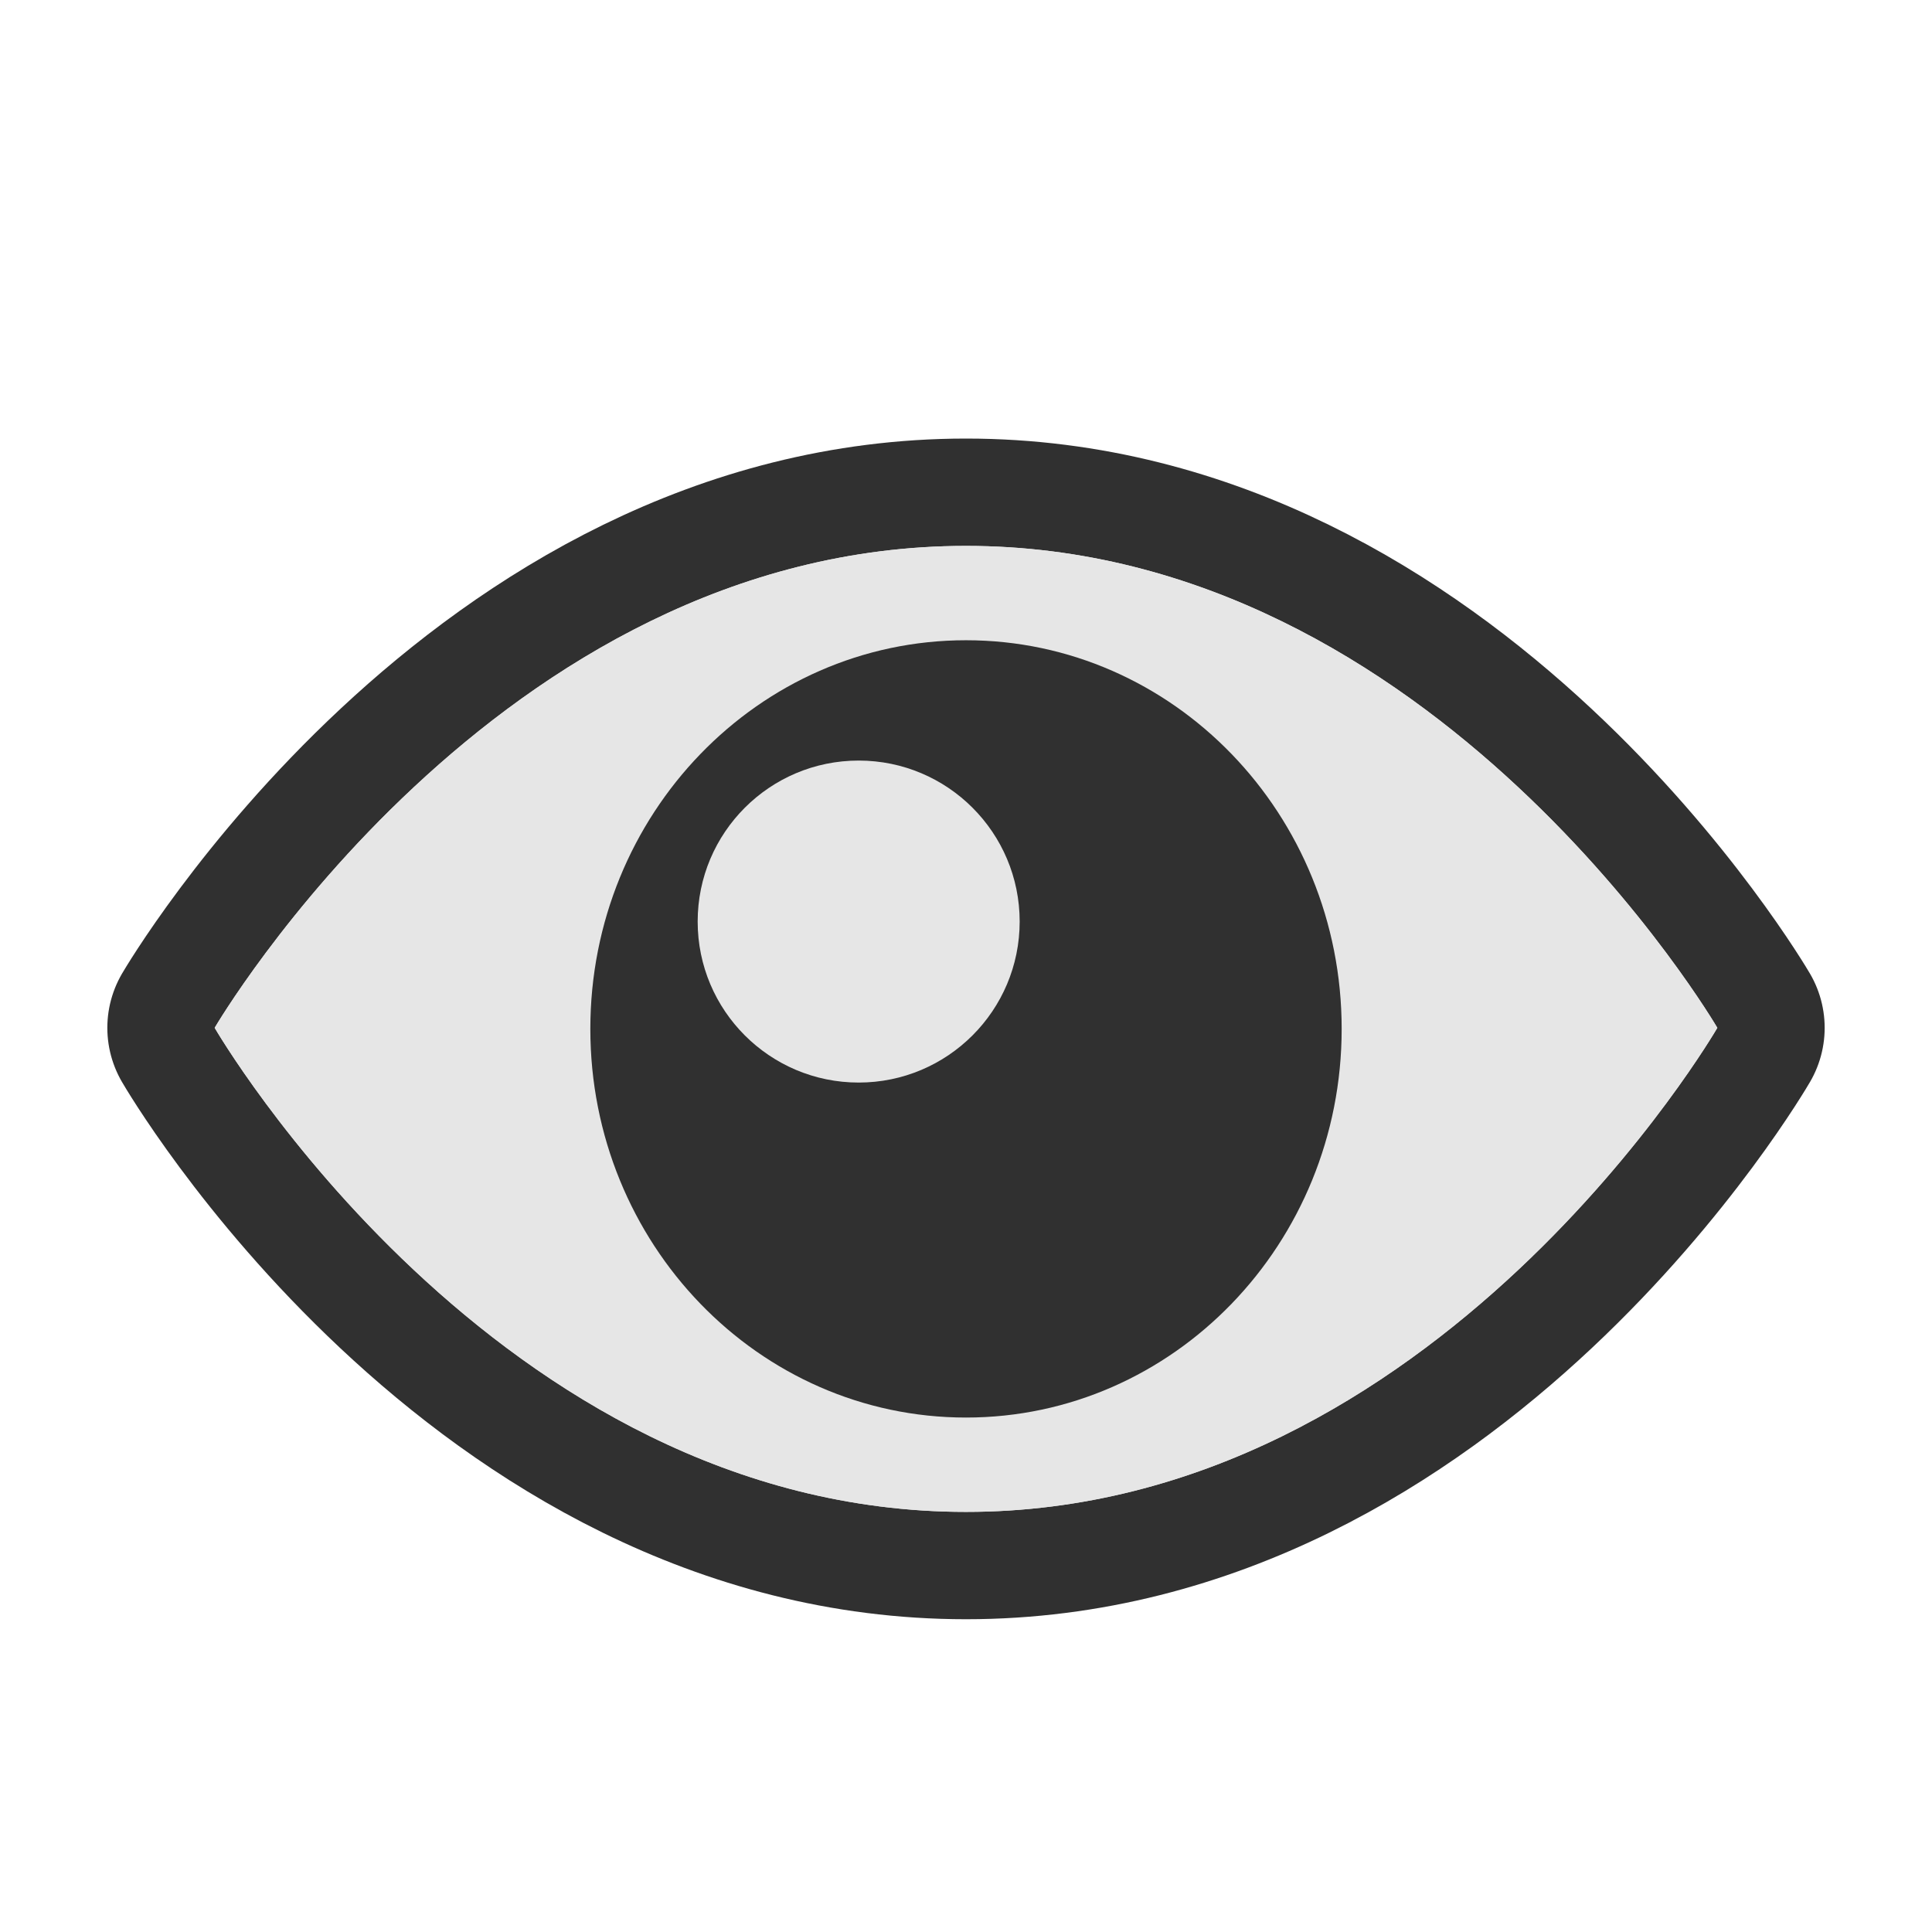
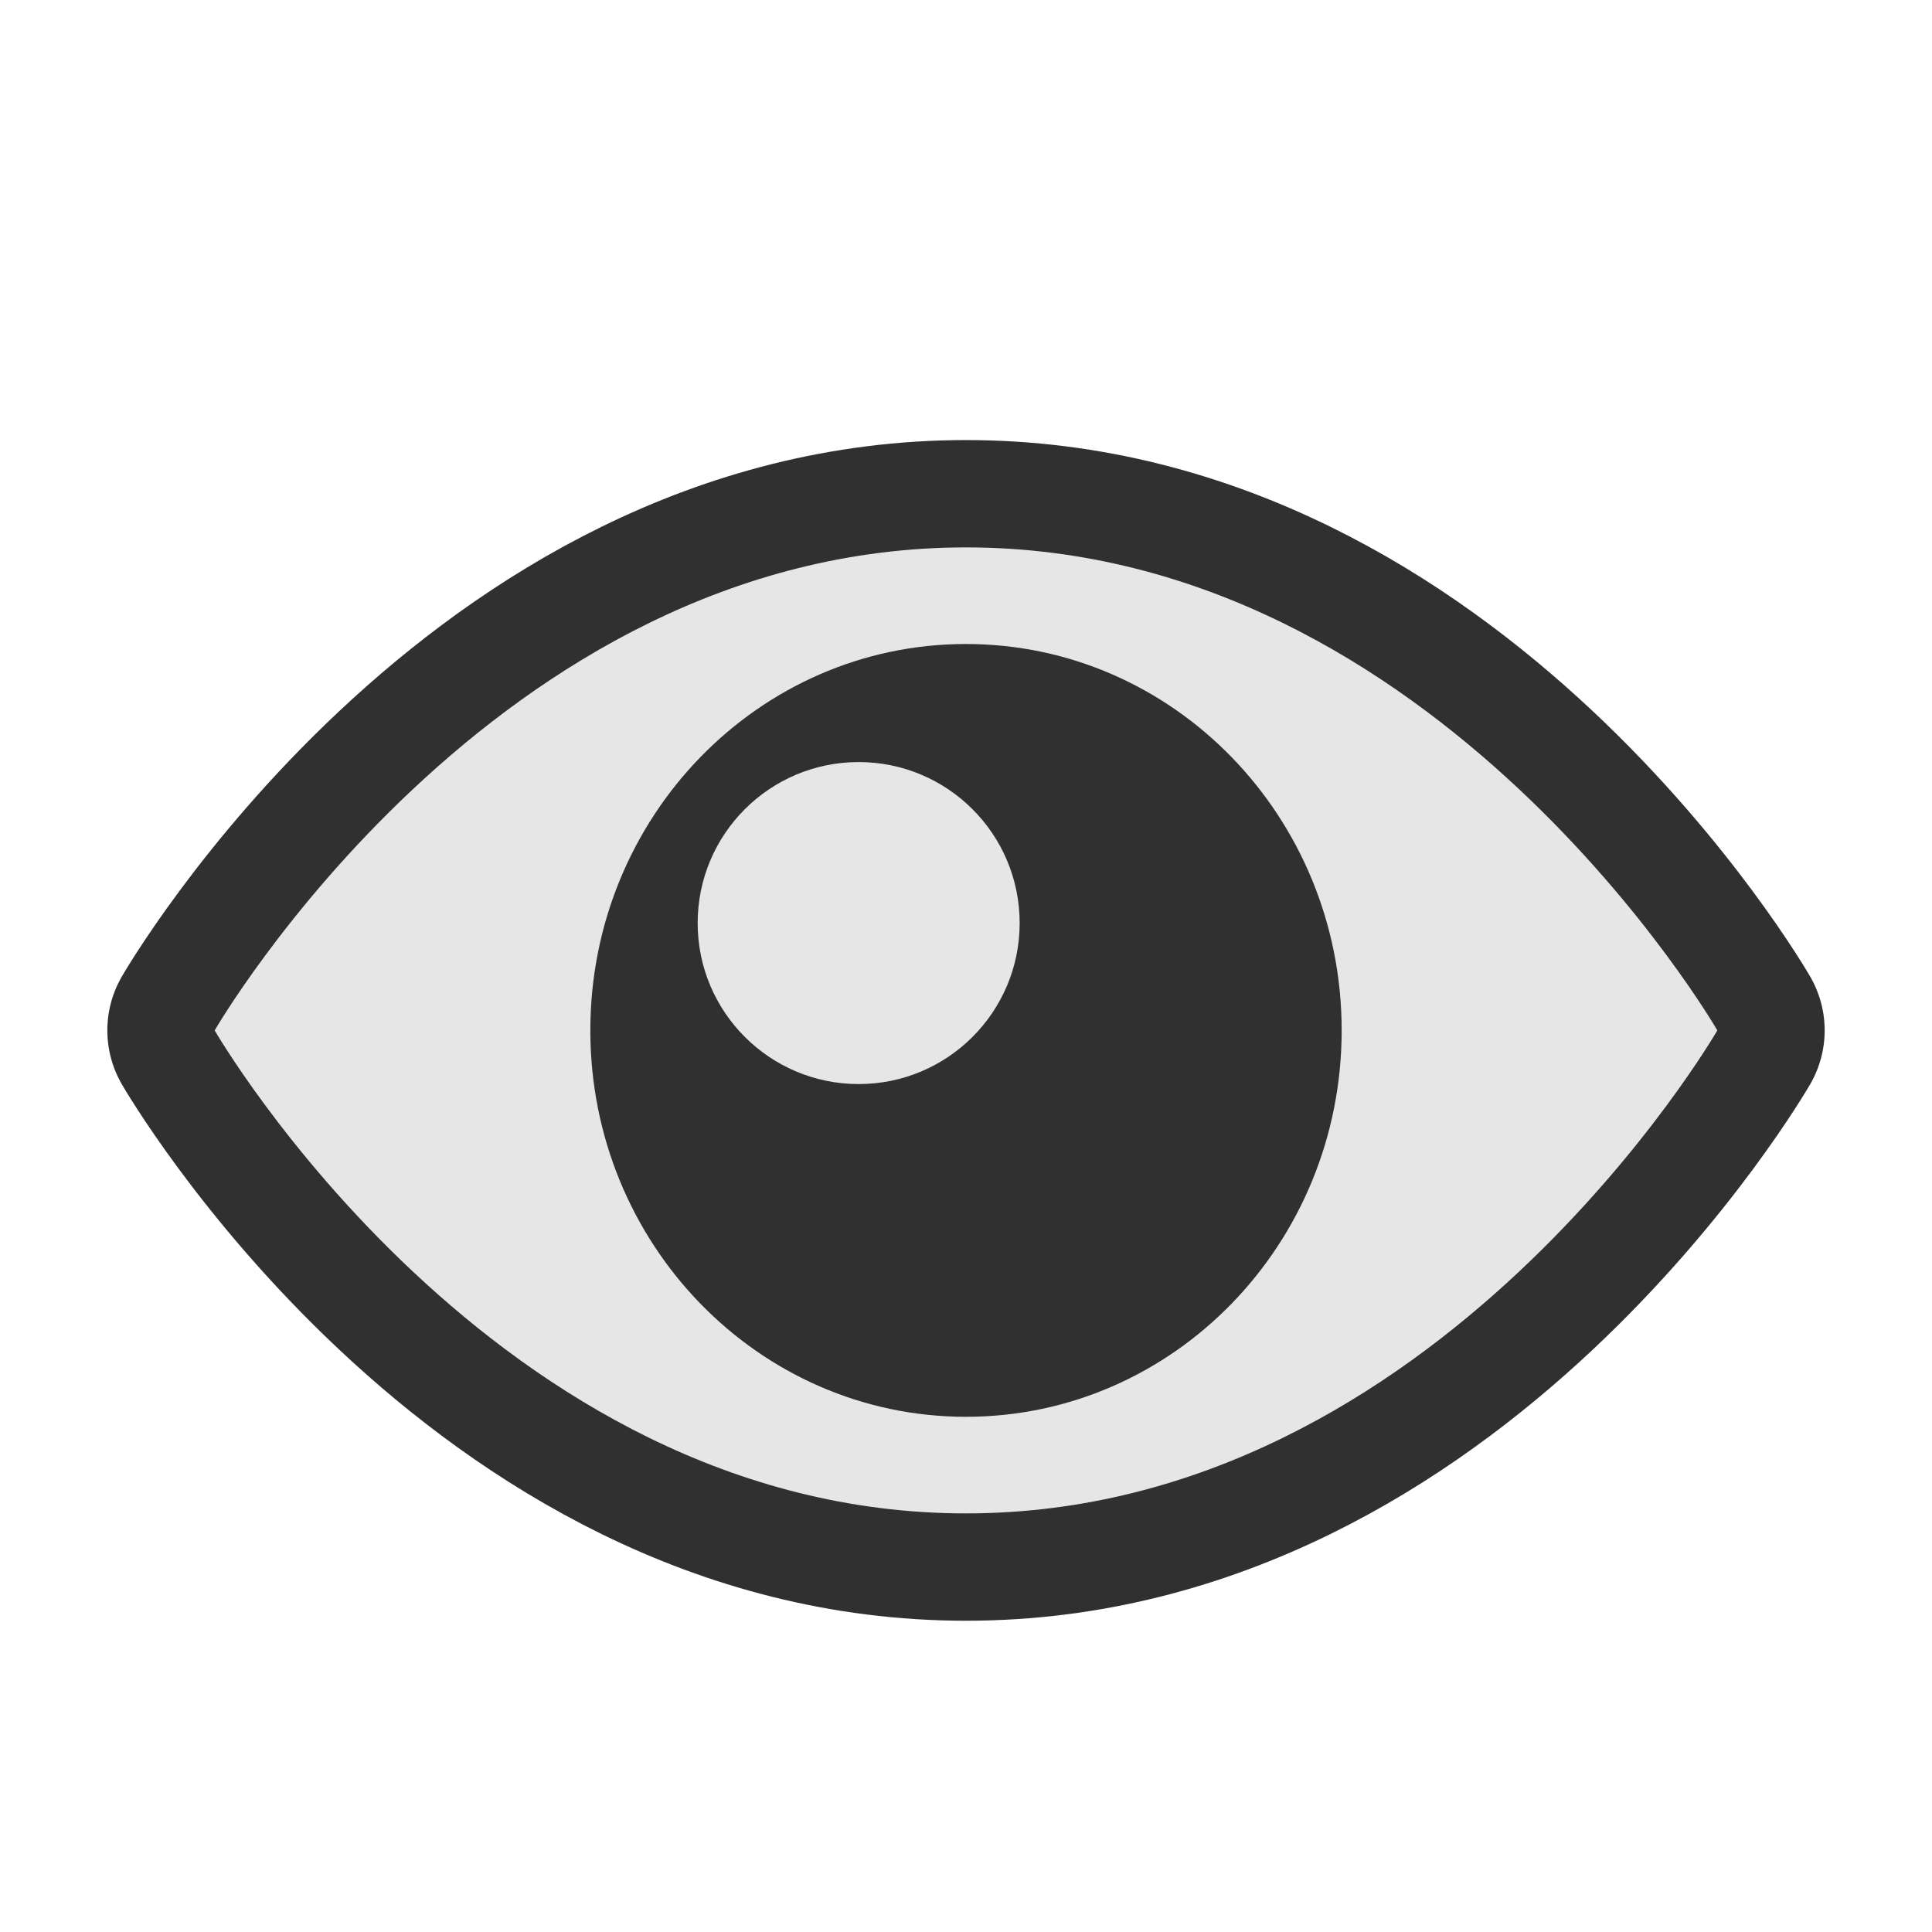
- <svg xmlns="http://www.w3.org/2000/svg" id="svg6" style="clip-rule:evenodd;fill-rule:evenodd;stroke-linejoin:round;stroke-miterlimit:1.414" xml:space="preserve" version="1.1" viewBox="0 0 18 18" height="100%" width="100%">
-   <defs id="defs10" />
-   <path style="clip-rule:evenodd;fill:#e6e6e6;fill-opacity:1;fill-rule:evenodd;stroke:#303030;stroke-width:2;stroke-linejoin:round;stroke-miterlimit:1.414;stroke-dasharray:none;stroke-opacity:1;paint-order:stroke fill markers" d="m 2,9.576 c 0,0 2.623,-4.49 7,-4.49 4.377,0 7,4.49 7,4.49 0,0 -2.612,4.51 -7,4.51 -4.388,0 -7,-4.51 -7,-4.51 z" id="path821" />
-   <path id="path832" d="m 2,9.576 c 0,0 2.623,-4.49 7,-4.49 4.377,0 7,4.49 7,4.49 0,0 -2.612,4.51 -7,4.51 -4.388,0 -7,-4.51 -7,-4.51 z" style="clip-rule:evenodd;fill:#e6e6e6;fill-opacity:1;fill-rule:evenodd;stroke:none;stroke-width:2;stroke-linejoin:round;stroke-miterlimit:1.414;stroke-dasharray:none;stroke-opacity:0.765;paint-order:stroke fill markers" />
-   <ellipse id="path21" cx="9" cy="9.586" rx="3.5" ry="3.621" style="clip-rule:evenodd;fill:#303030;fill-opacity:1;fill-rule:evenodd;stroke-linejoin:round;stroke-miterlimit:1.414" />
-   <circle style="clip-rule:evenodd;fill:#e6e6e6;fill-opacity:1;fill-rule:evenodd;stroke-linejoin:round;stroke-miterlimit:1.414" id="path1450" cx="8" cy="8.586" r="1.5" />
+ <svg xmlns="http://www.w3.org/2000/svg" version="1.1" id="svg6" x="0px" y="0px" viewBox="0 0 18 18" style="enable-background:new 0 0 18 18;" xml:space="preserve">
+   <style type="text/css">
+ 	.st0{fill:#E6E6E6;stroke:#303030;stroke-width:2;stroke-linejoin:round;stroke-miterlimit:1.414;}
+ 	.st1{fill:#E6E6E6;}
+ 	.st2{fill:#303030;}
+ </style>
+   <path id="path821" class="st0" d="M2,9.6c0,0,2.6-4.5,7-4.5s7,4.5,7,4.5s-2.6,4.5-7,4.5  S2,9.6,2,9.6z" />
+   <path id="path832" class="st1" d="M2,9.6c0,0,2.6-4.5,7-4.5s7,4.5,7,4.5s-2.6,4.5-7,4.5  S2,9.6,2,9.6z" />
+   <ellipse id="path21" class="st2" cx="9" cy="9.6" rx="3.5" ry="3.6" />
+   <circle id="path1450" class="st1" cx="8" cy="8.6" r="1.5" />
</svg>
